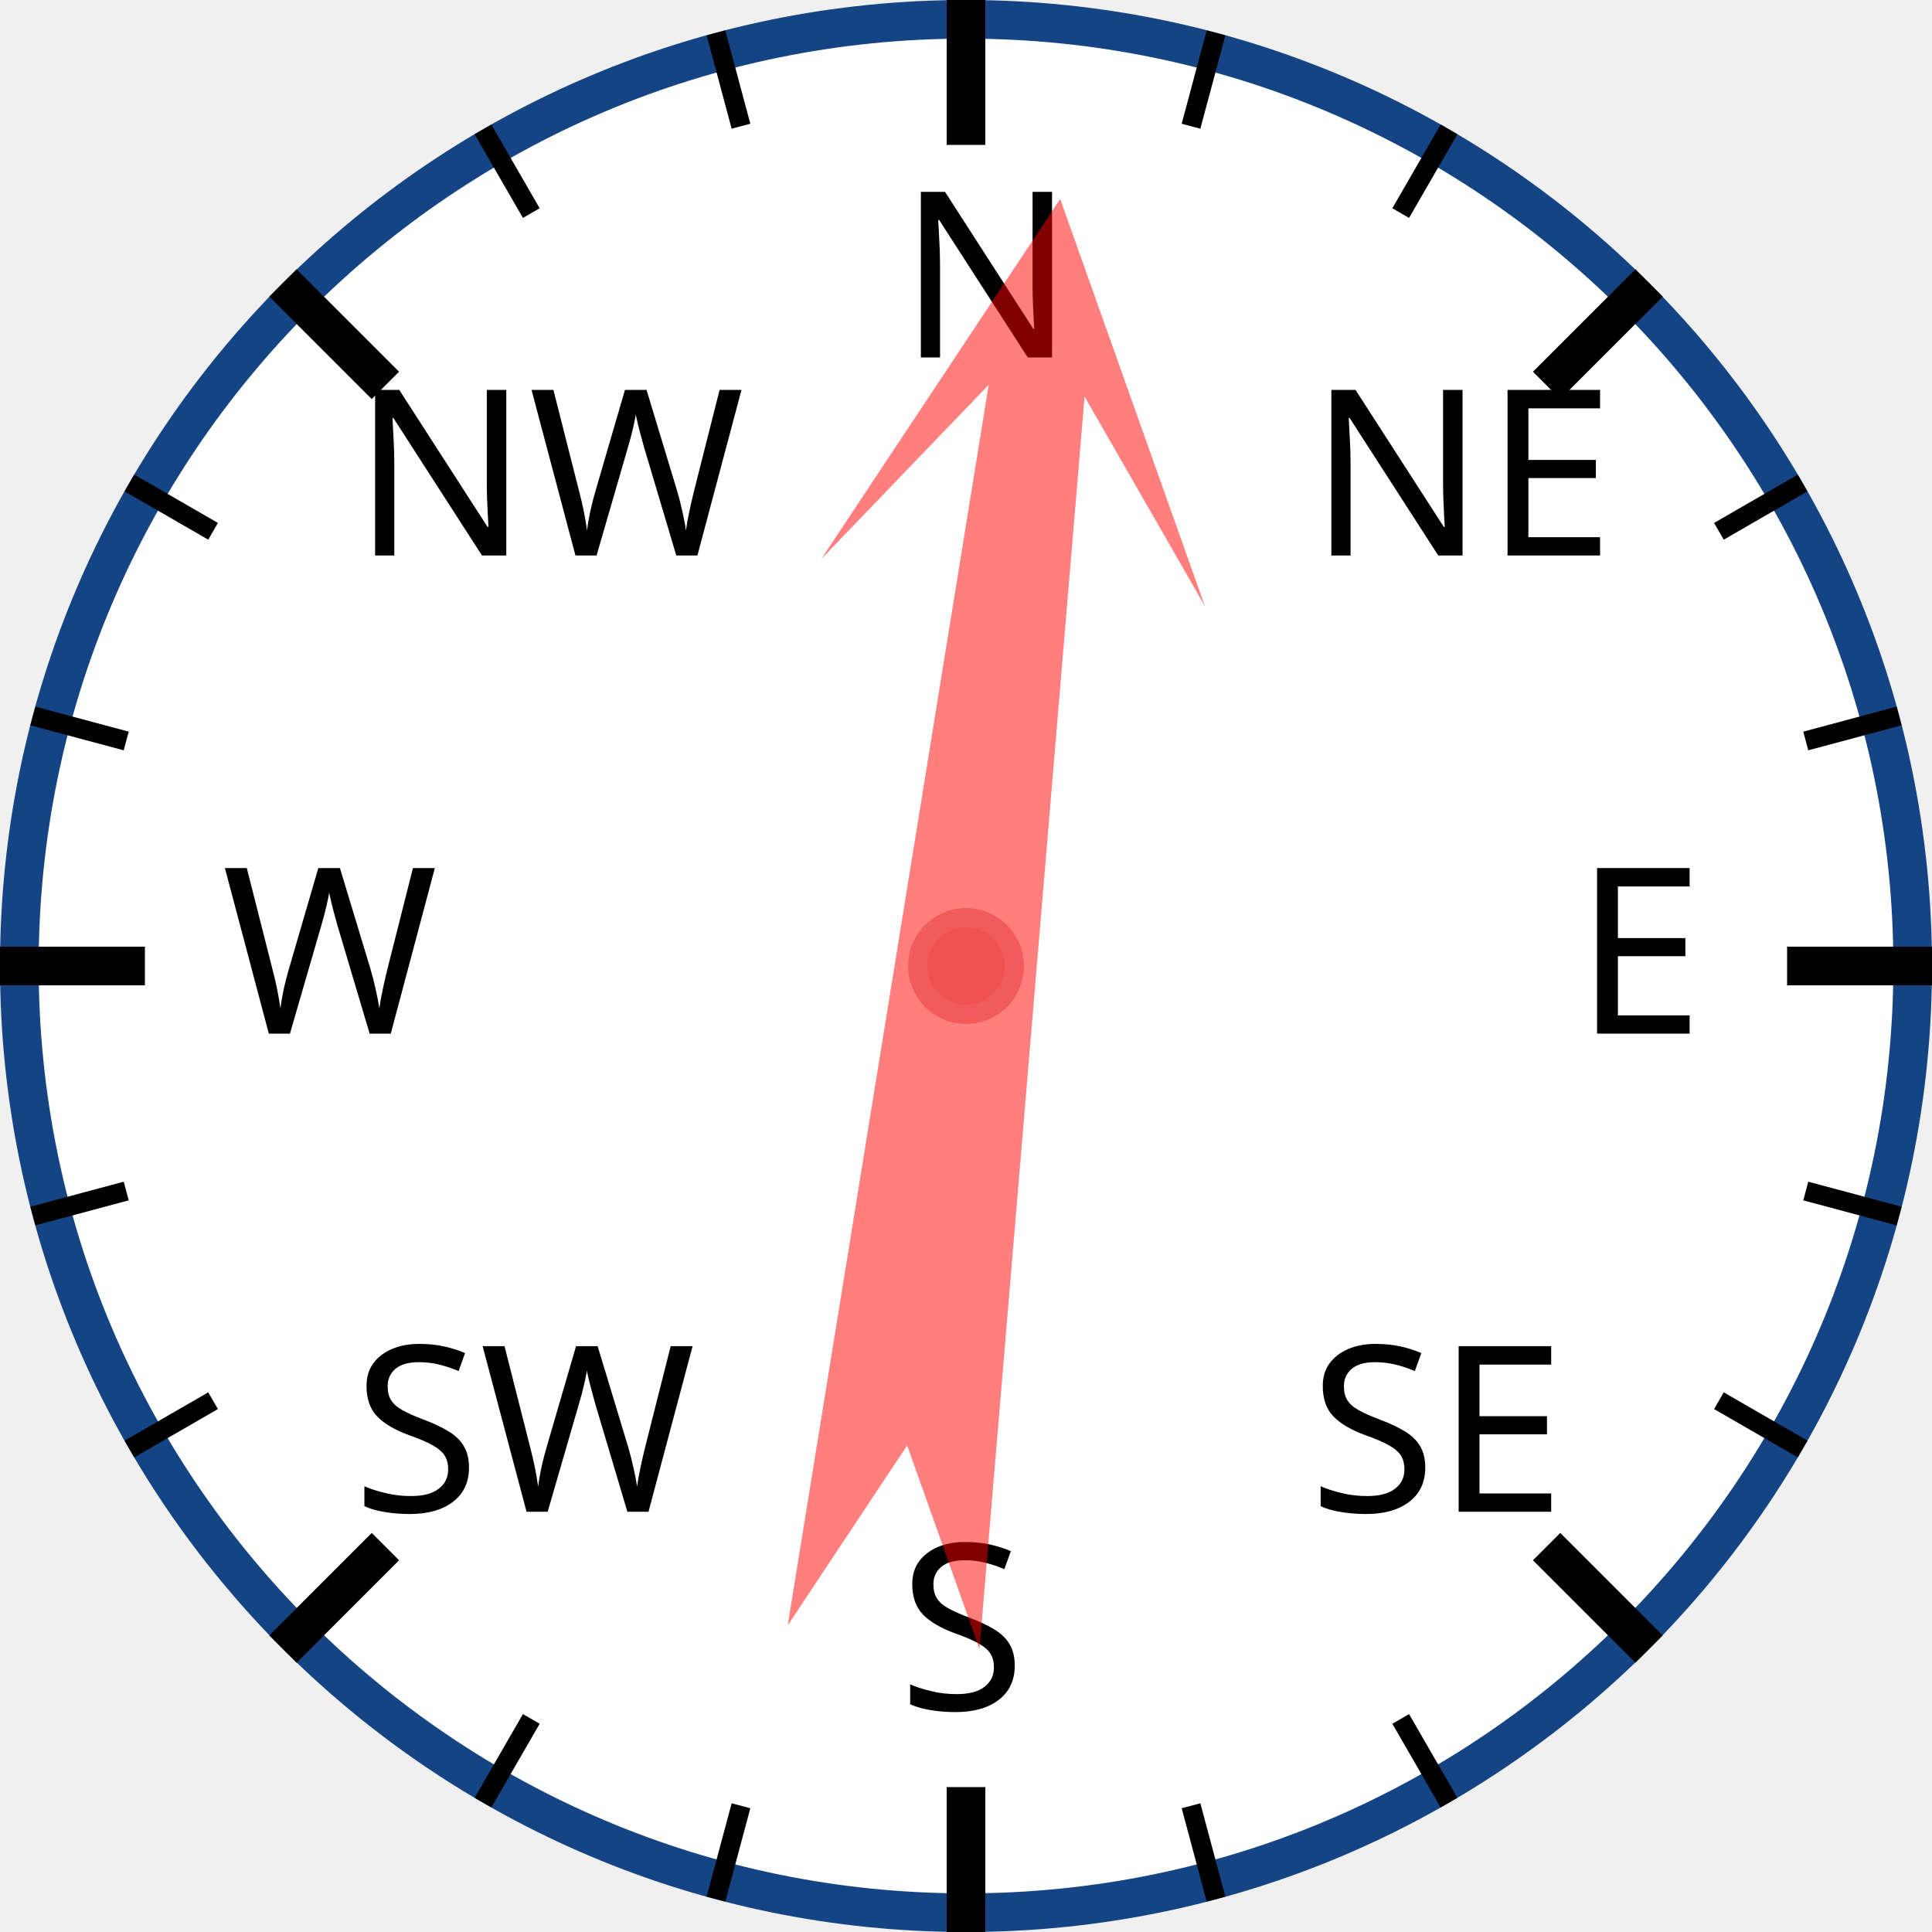
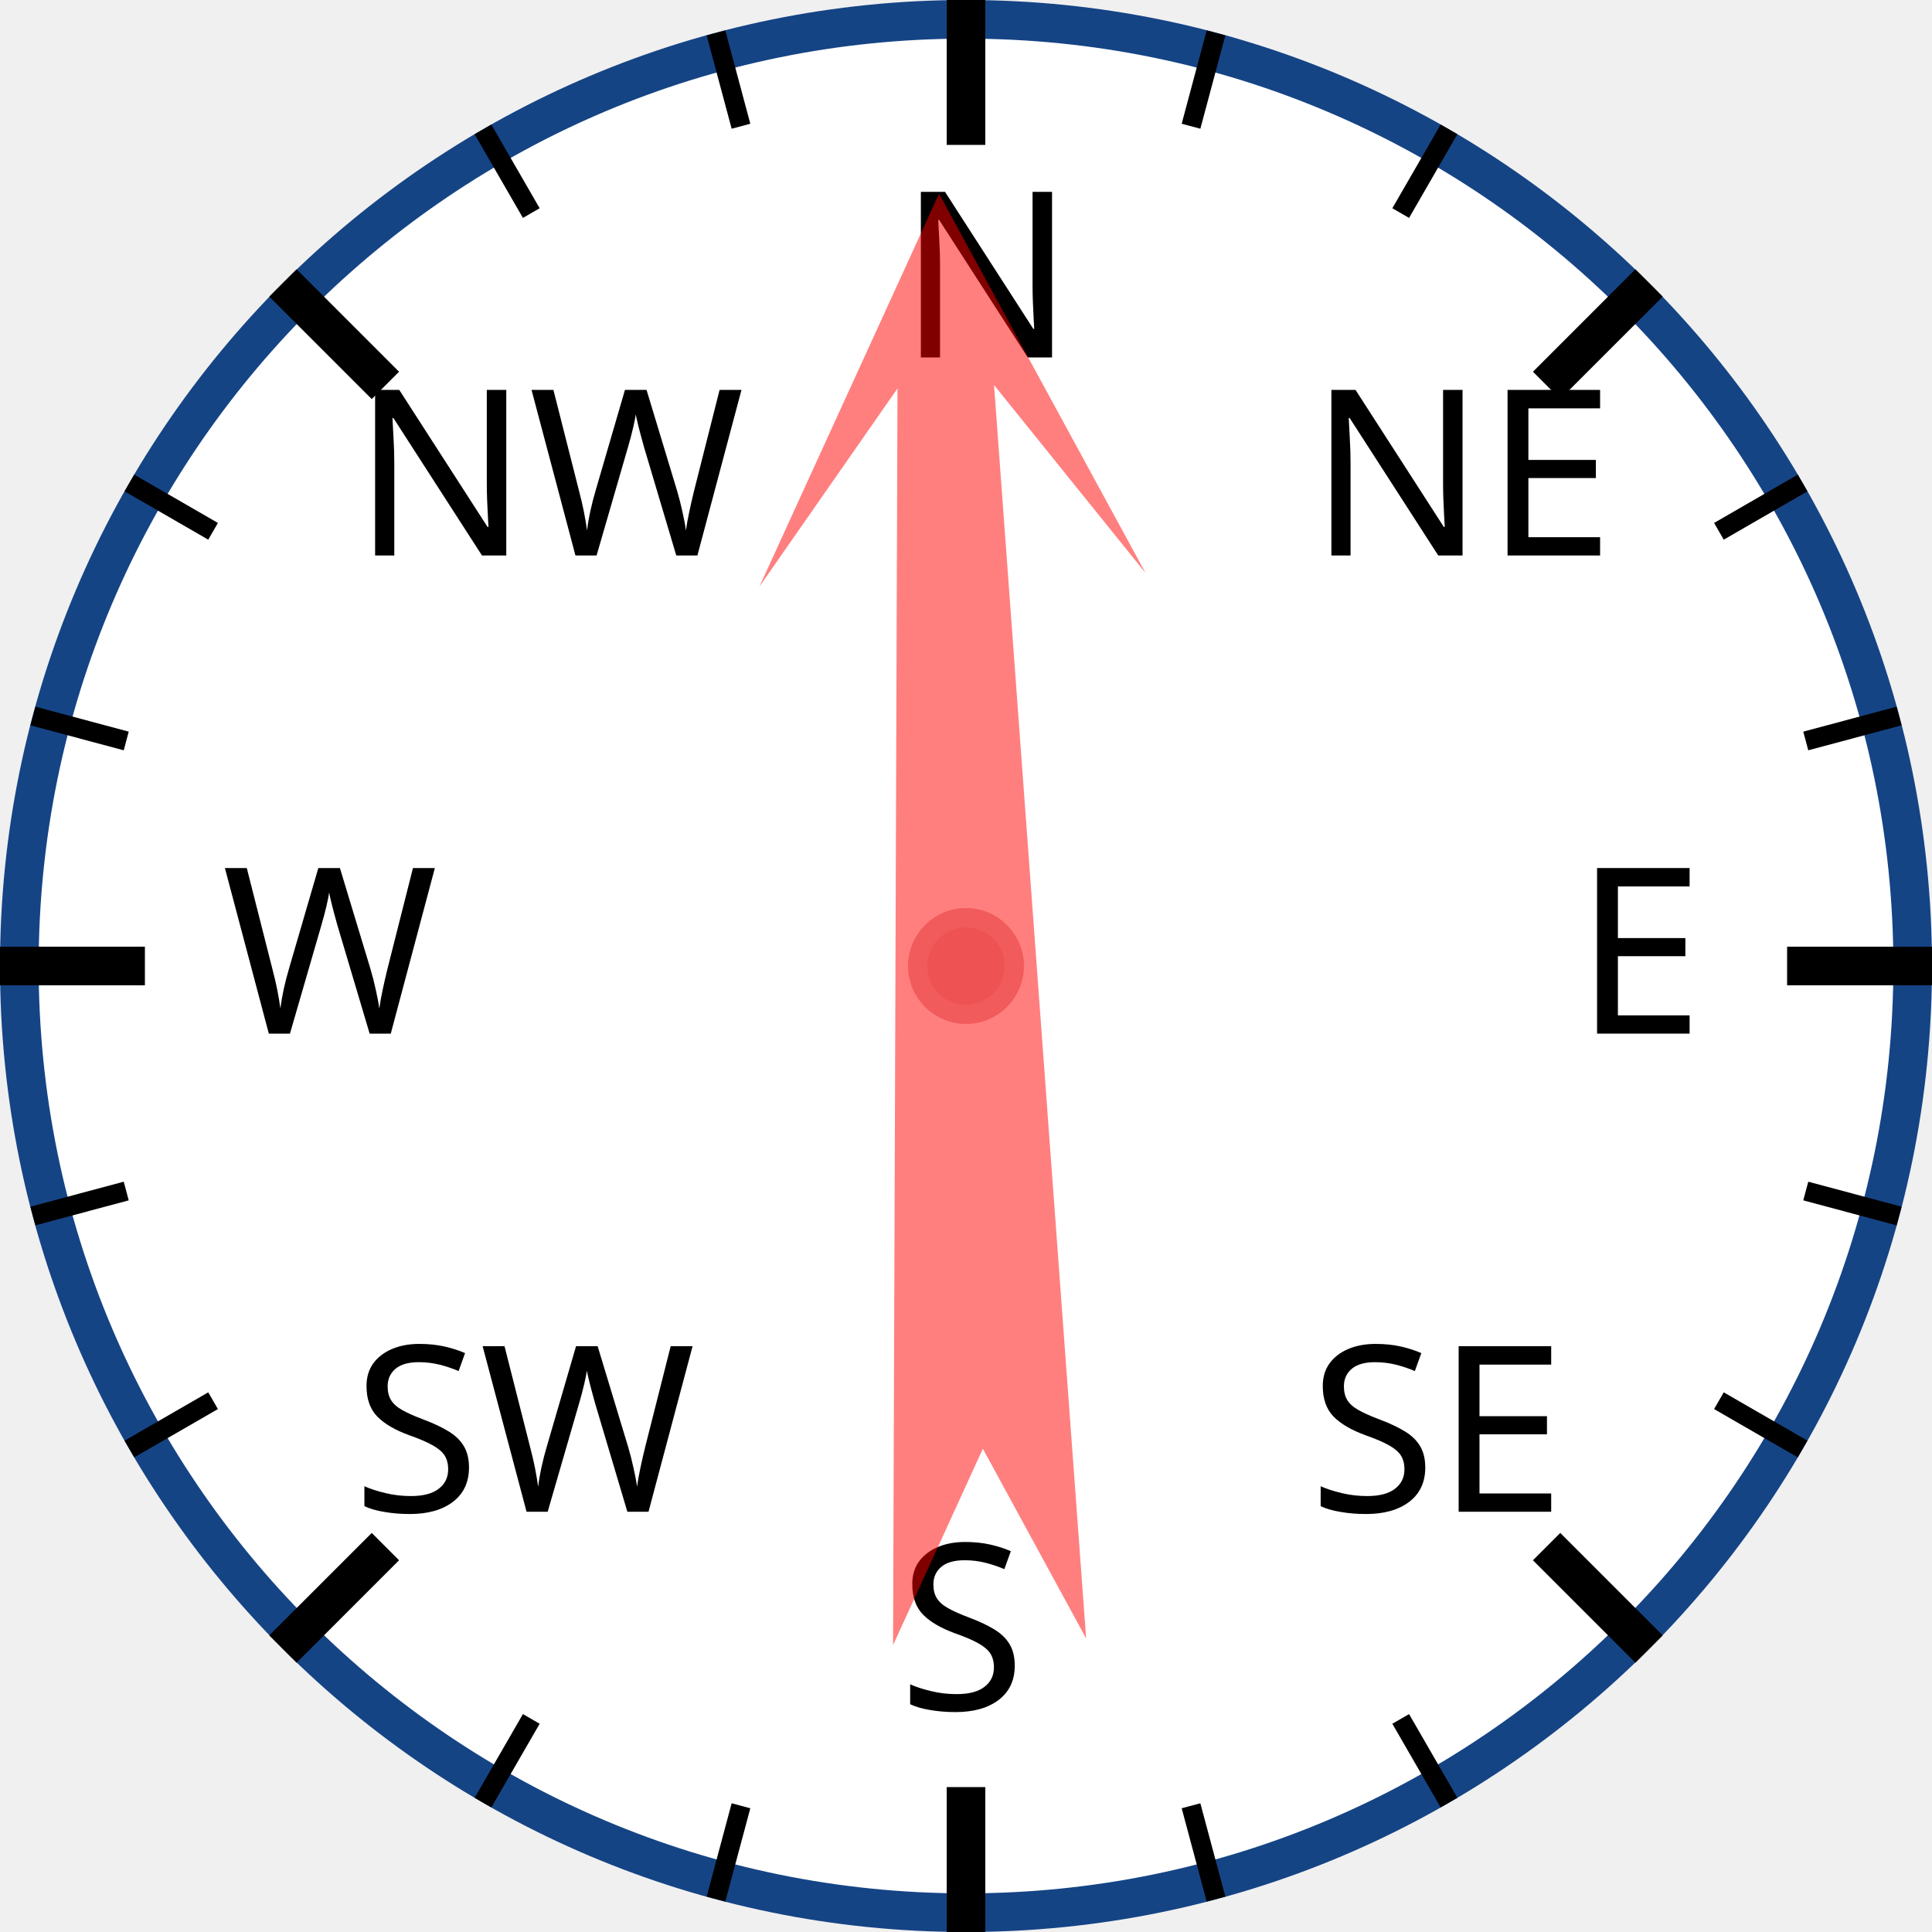
<svg xmlns="http://www.w3.org/2000/svg" width="120px" height="120px" viewBox="0 0 200 200">
  <circle cx="100" cy="100" r="98" style="fill: white; stroke: #154485; stroke-width: 4;" />
  <text x="93.0" y="37.0" style="font-family: sans-serif; font-size: 18pt;">N</text>
  <line x1="100.0" y1="0.0" x2="100.0" y2="15.0" style="stroke: black; stroke-width: 4;" />
  <line x1="74.118" y1="3.407" x2="76.706" y2="13.067" style="stroke: black; stroke-width: 2;" />
  <line x1="50" y1="13.397" x2="55" y2="22.058" style="stroke: black; stroke-width: 2;" />
  <text x="36.503" y="57.503" style="font-family: sans-serif; font-size: 18pt;">NW</text>
  <line x1="29.289" y1="29.289" x2="39.896" y2="39.896" style="stroke: black; stroke-width: 4;" />
  <line x1="13.397" y1="50" x2="22.058" y2="55" style="stroke: black; stroke-width: 2;" />
  <line x1="3.407" y1="74.118" x2="13.067" y2="76.706" style="stroke: black; stroke-width: 2;" />
  <text x="23.0" y="107.0" style="font-family: sans-serif; font-size: 18pt;">W</text>
  <line x1="0.0" y1="100.0" x2="15.0" y2="100.0" style="stroke: black; stroke-width: 4;" />
  <line x1="3.407" y1="125.882" x2="13.067" y2="123.294" style="stroke: black; stroke-width: 2;" />
  <line x1="13.397" y1="150" x2="22.058" y2="145" style="stroke: black; stroke-width: 2;" />
  <text x="36.503" y="156.497" style="font-family: sans-serif; font-size: 18pt;">SW</text>
  <line x1="29.289" y1="170.711" x2="39.896" y2="160.104" style="stroke: black; stroke-width: 4;" />
  <line x1="50" y1="186.603" x2="55" y2="177.942" style="stroke: black; stroke-width: 2;" />
  <line x1="74.118" y1="196.593" x2="76.706" y2="186.933" style="stroke: black; stroke-width: 2;" />
  <text x="93" y="177.0" style="font-family: sans-serif; font-size: 18pt;">S</text>
  <line x1="100" y1="200.0" x2="100" y2="185.0" style="stroke: black; stroke-width: 4;" />
  <line x1="125.882" y1="196.593" x2="123.294" y2="186.933" style="stroke: black; stroke-width: 2;" />
  <line x1="150.0" y1="186.603" x2="145.0" y2="177.942" style="stroke: black; stroke-width: 2;" />
  <text x="135.497" y="156.497" style="font-family: sans-serif; font-size: 18pt;">SE</text>
  <line x1="170.711" y1="170.711" x2="160.104" y2="160.104" style="stroke: black; stroke-width: 4;" />
  <line x1="186.603" y1="150" x2="177.942" y2="145" style="stroke: black; stroke-width: 2;" />
  <line x1="196.593" y1="125.882" x2="186.933" y2="123.294" style="stroke: black; stroke-width: 2;" />
  <text x="163.0" y="107" style="font-family: sans-serif; font-size: 18pt;">E</text>
  <line x1="200.0" y1="100" x2="185.0" y2="100" style="stroke: black; stroke-width: 4;" />
  <line x1="196.593" y1="74.118" x2="186.933" y2="76.706" style="stroke: black; stroke-width: 2;" />
  <line x1="186.603" y1="50" x2="177.942" y2="55" style="stroke: black; stroke-width: 2;" />
  <text x="135.497" y="57.503" style="font-family: sans-serif; font-size: 18pt;">NE</text>
  <line x1="170.711" y1="29.289" x2="160.104" y2="39.896" style="stroke: black; stroke-width: 4;" />
  <line x1="150" y1="13.397" x2="145" y2="22.058" style="stroke: black; stroke-width: 2;" />
  <line x1="125.882" y1="3.407" x2="123.294" y2="13.067" style="stroke: black; stroke-width: 2;" />
-   <polygon points="100 20 120 60 105 40 110 170 100 150 90 170 95 40 80 60" style="fill: red; fill-opacity: 0.5;" transform="rotate(7,100,100)" />
+   <polygon points="100 20 120 60 105 40 110 170 100 150 90 170 95 40 80 60" style="fill: red; fill-opacity: 0.5;" transform="rotate(358,100,100)" />
  <circle cx="100" cy="100" r="5" style="fill: #EE5252; stroke: #F25B5B; stroke-width: 2;" />
</svg>
